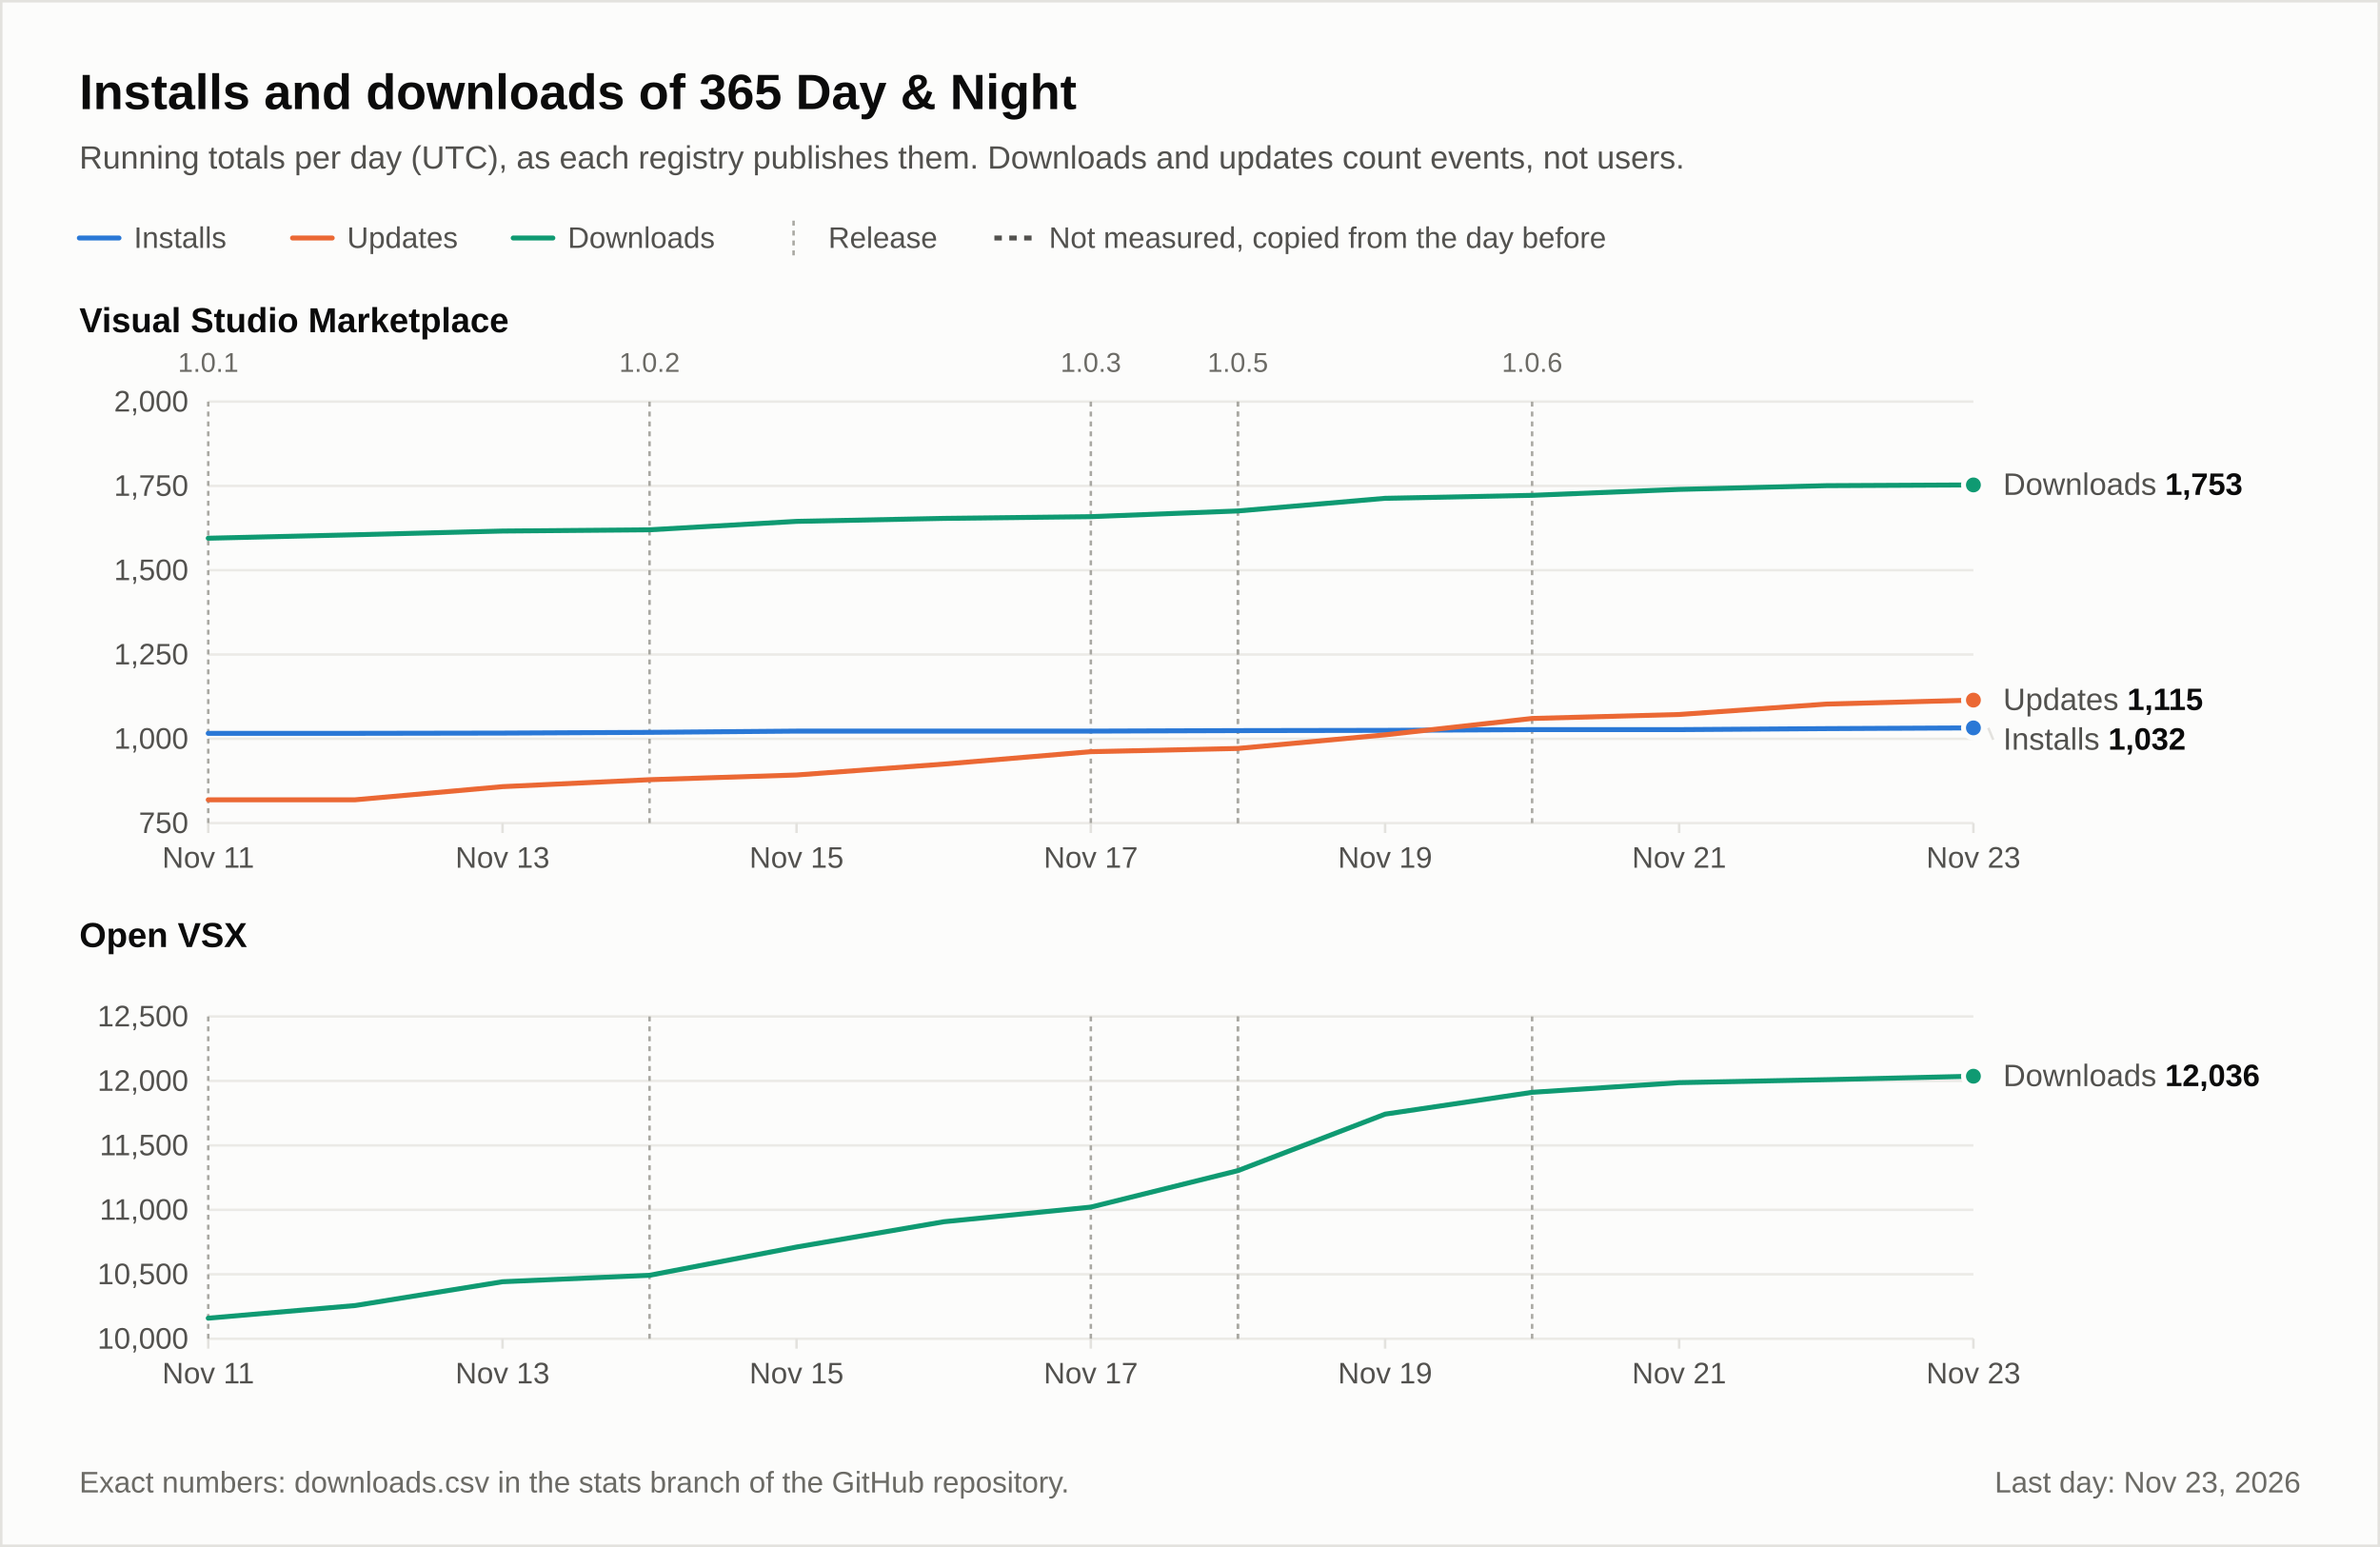
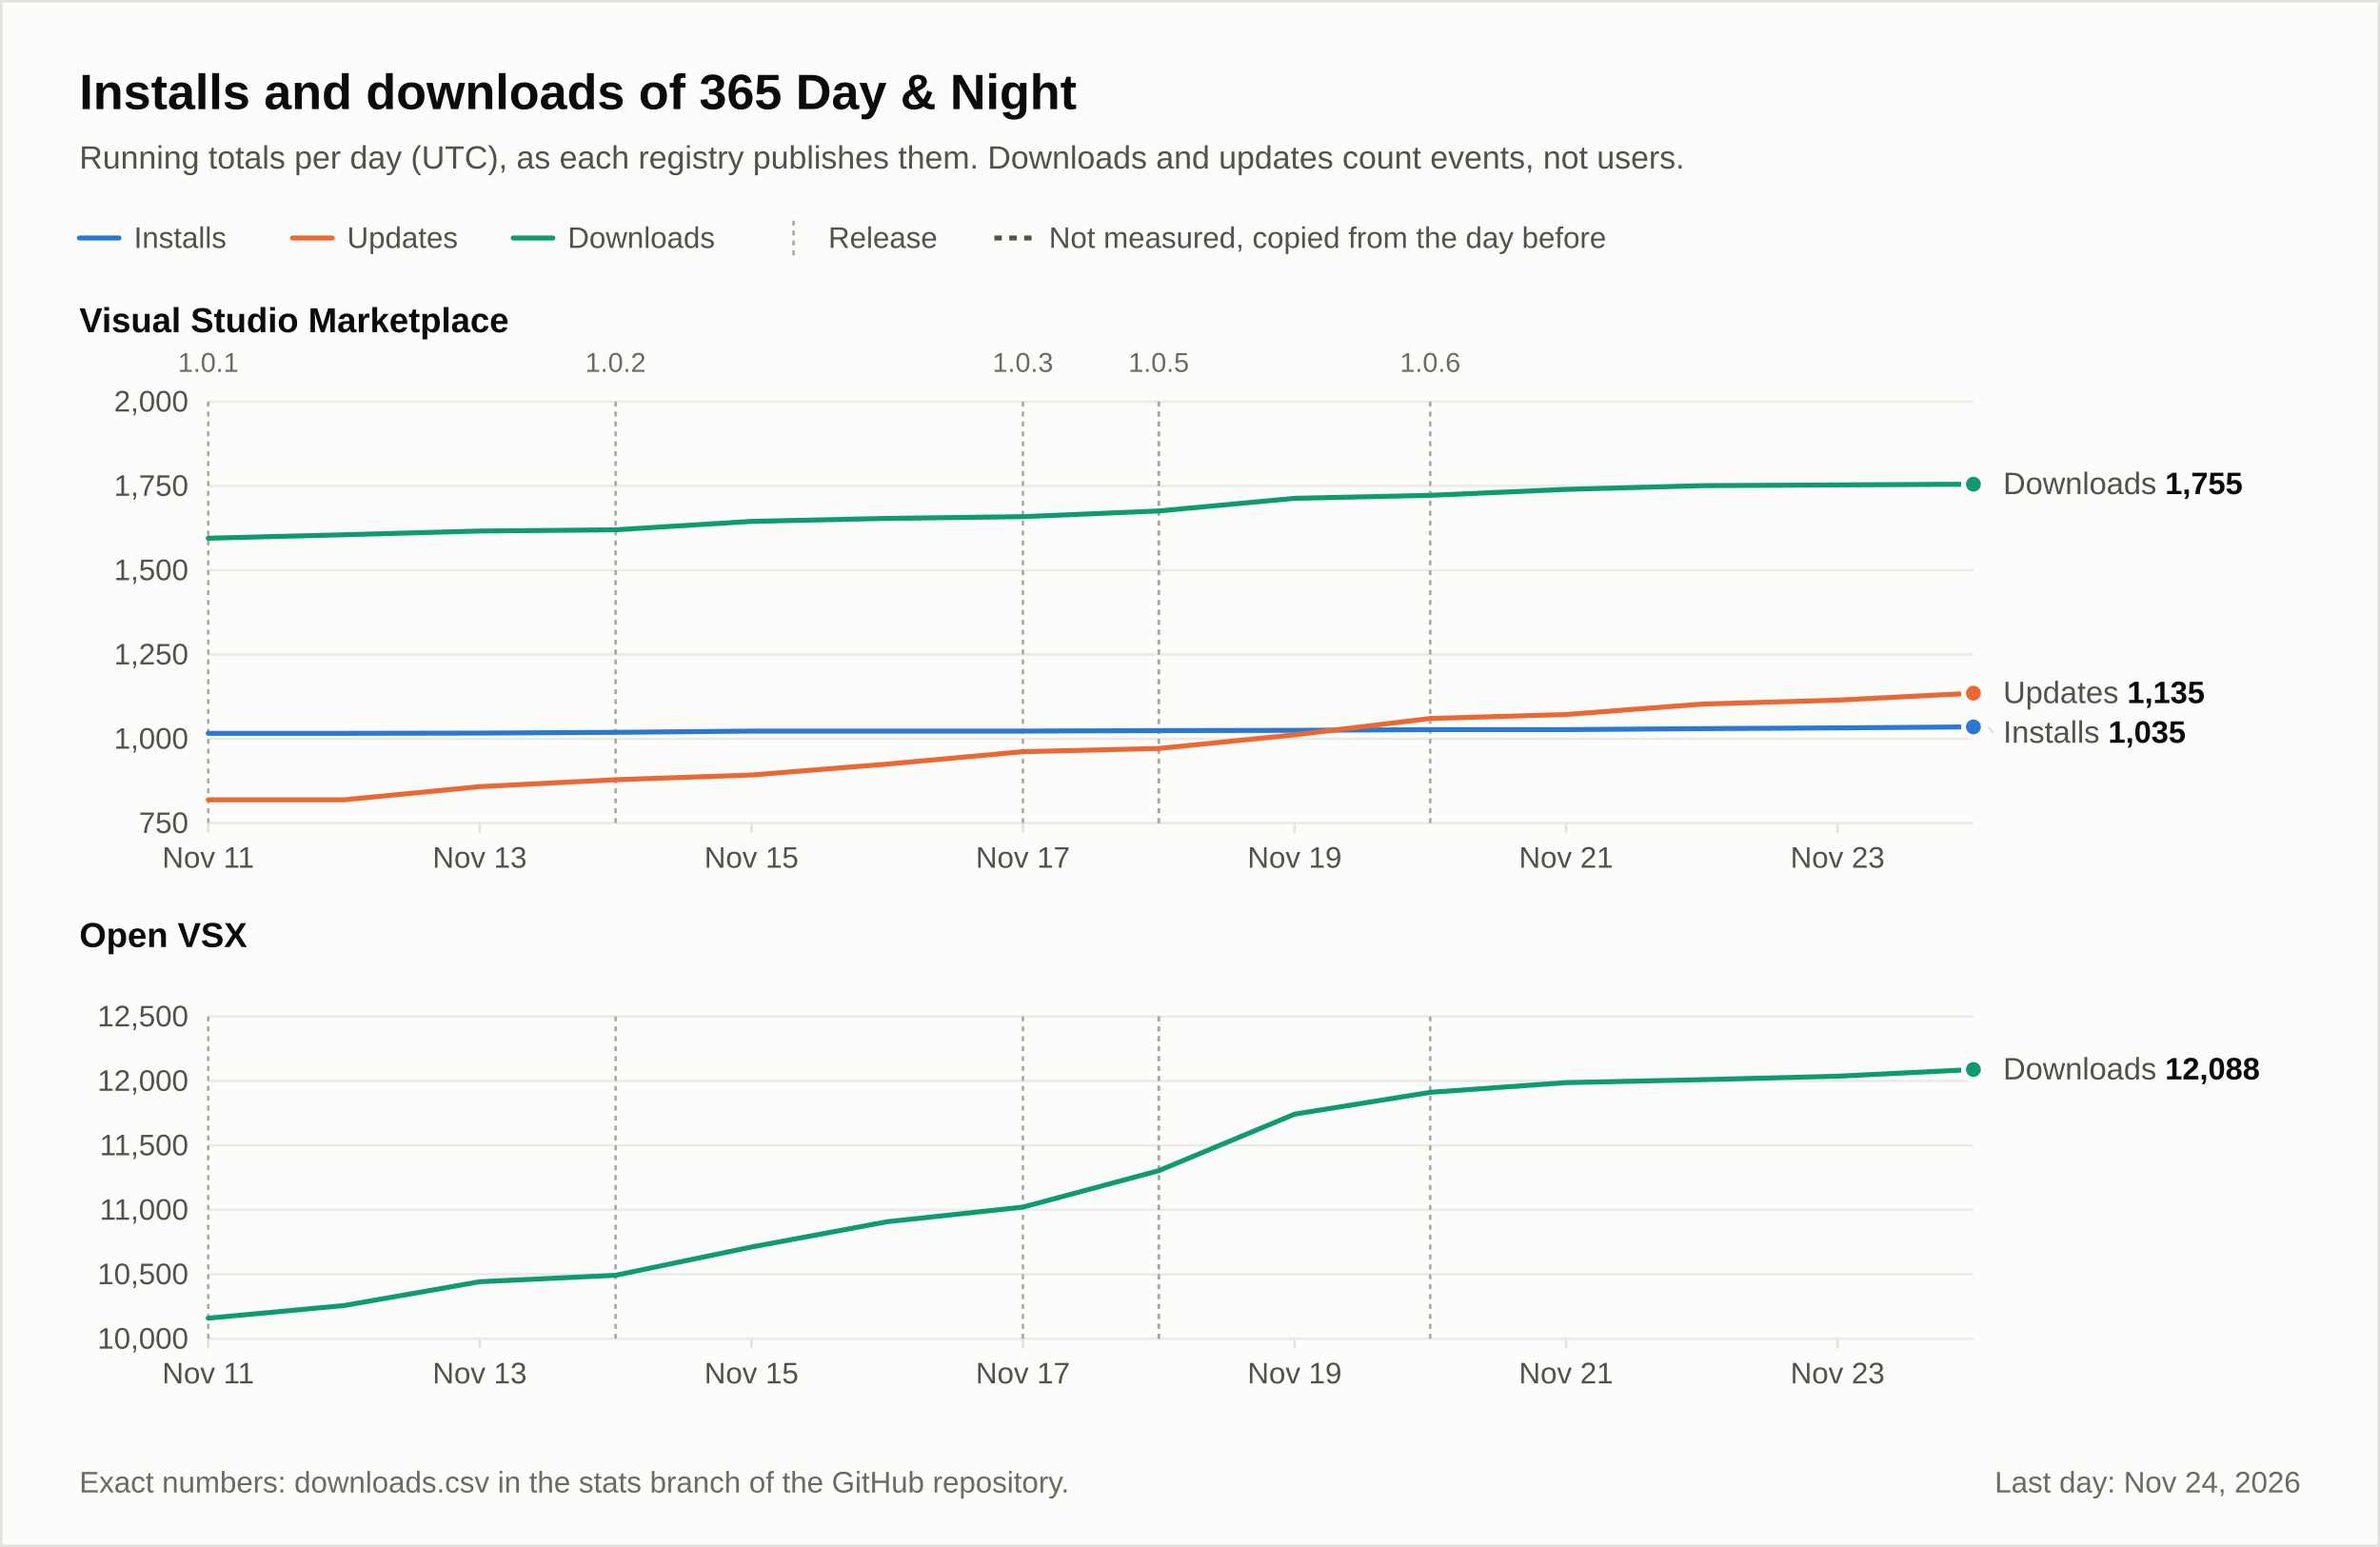
<svg xmlns="http://www.w3.org/2000/svg" width="960" height="624" viewBox="0 0 960 624" role="img" font-family="-apple-system, 'Segoe UI', 'Helvetica Neue', Arial, 'Liberation Sans', 'DejaVu Sans', sans-serif" style="font-variant-numeric: tabular-nums">
  <rect x="0.5" y="0.5" width="959" height="623" fill="#fcfcfb" stroke="#e3e2de" />
  <text x="32" y="44" font-size="20" fill="#0b0b0b" text-anchor="start" font-weight="600">Installs and downloads of 365 Day &amp; Night</text>
  <text x="32" y="68" font-size="13" fill="#52514e" text-anchor="start">Running totals per day (UTC), as each registry publishes them. Downloads and updates count events, not users.</text>
  <line x1="32" y1="96" x2="48" y2="96" stroke="#2a78d6" stroke-width="2" stroke-linecap="round" />
  <text x="54" y="100" font-size="12" fill="#52514e" text-anchor="start">Installs</text>
  <line x1="118" y1="96" x2="134" y2="96" stroke="#eb6834" stroke-width="2" stroke-linecap="round" />
  <text x="140" y="100" font-size="12" fill="#52514e" text-anchor="start">Updates</text>
  <line x1="207" y1="96" x2="223" y2="96" stroke="#0f9a72" stroke-width="2" stroke-linecap="round" />
  <text x="229" y="100" font-size="12" fill="#52514e" text-anchor="start">Downloads</text>
  <line x1="320.1" y1="89" x2="320.1" y2="103" stroke="#a9a8a2" stroke-dasharray="2 2" />
  <text x="334.1" y="100" font-size="12" fill="#52514e" text-anchor="start">Release</text>
  <line x1="401.1" y1="96" x2="417.1" y2="96" stroke="#52514e" stroke-width="2" stroke-dasharray="3 3" />
  <text x="423.1" y="100" font-size="12" fill="#52514e" text-anchor="start">Not measured, copied from the day before</text>
  <text x="32" y="134" font-size="14" fill="#0b0b0b" text-anchor="start" font-weight="600">Visual Studio Marketplace</text>
  <line x1="84" y1="332" x2="796" y2="332" stroke="#ebeae6" />
  <text x="76" y="336" font-size="12" fill="#52514e" text-anchor="end">750</text>
  <line x1="84" y1="298" x2="796" y2="298" stroke="#ebeae6" />
  <text x="76" y="302" font-size="12" fill="#52514e" text-anchor="end">1,000</text>
  <line x1="84" y1="264" x2="796" y2="264" stroke="#ebeae6" />
  <text x="76" y="268" font-size="12" fill="#52514e" text-anchor="end">1,250</text>
  <line x1="84" y1="230" x2="796" y2="230" stroke="#ebeae6" />
  <text x="76" y="234" font-size="12" fill="#52514e" text-anchor="end">1,500</text>
  <line x1="84" y1="196" x2="796" y2="196" stroke="#ebeae6" />
  <text x="76" y="200" font-size="12" fill="#52514e" text-anchor="end">1,750</text>
  <line x1="84" y1="162" x2="796" y2="162" stroke="#ebeae6" />
  <text x="76" y="166" font-size="12" fill="#52514e" text-anchor="end">2,000</text>
  <line x1="84" y1="332" x2="84" y2="336" stroke="#e3e2de" />
  <text x="84" y="350" font-size="12" fill="#52514e" text-anchor="middle">Nov 11</text>
-   <line x1="202.7" y1="332" x2="202.7" y2="336" stroke="#e3e2de" />
-   <text x="202.7" y="350" font-size="12" fill="#52514e" text-anchor="middle">Nov 13</text>
-   <line x1="321.3" y1="332" x2="321.3" y2="336" stroke="#e3e2de" />
-   <text x="321.3" y="350" font-size="12" fill="#52514e" text-anchor="middle">Nov 15</text>
-   <line x1="440" y1="332" x2="440" y2="336" stroke="#e3e2de" />
-   <text x="440" y="350" font-size="12" fill="#52514e" text-anchor="middle">Nov 17</text>
-   <line x1="558.7" y1="332" x2="558.7" y2="336" stroke="#e3e2de" />
-   <text x="558.7" y="350" font-size="12" fill="#52514e" text-anchor="middle">Nov 19</text>
-   <line x1="677.3" y1="332" x2="677.3" y2="336" stroke="#e3e2de" />
-   <text x="677.3" y="350" font-size="12" fill="#52514e" text-anchor="middle">Nov 21</text>
-   <line x1="796" y1="332" x2="796" y2="336" stroke="#e3e2de" />
-   <text x="796" y="350" font-size="12" fill="#52514e" text-anchor="middle">Nov 23</text>
+   <line x1="193.5" y1="332" x2="193.5" y2="336" stroke="#e3e2de" />
+   <text x="193.5" y="350" font-size="12" fill="#52514e" text-anchor="middle">Nov 13</text>
+   <line x1="303.1" y1="332" x2="303.1" y2="336" stroke="#e3e2de" />
+   <text x="303.1" y="350" font-size="12" fill="#52514e" text-anchor="middle">Nov 15</text>
+   <line x1="412.6" y1="332" x2="412.6" y2="336" stroke="#e3e2de" />
+   <text x="412.6" y="350" font-size="12" fill="#52514e" text-anchor="middle">Nov 17</text>
+   <line x1="522.2" y1="332" x2="522.2" y2="336" stroke="#e3e2de" />
+   <text x="522.2" y="350" font-size="12" fill="#52514e" text-anchor="middle">Nov 19</text>
+   <line x1="631.7" y1="332" x2="631.7" y2="336" stroke="#e3e2de" />
+   <text x="631.7" y="350" font-size="12" fill="#52514e" text-anchor="middle">Nov 21</text>
+   <line x1="741.2" y1="332" x2="741.2" y2="336" stroke="#e3e2de" />
+   <text x="741.2" y="350" font-size="12" fill="#52514e" text-anchor="middle">Nov 23</text>
  <line x1="84" y1="162" x2="84" y2="332" stroke="#a9a8a2" stroke-dasharray="2 2" />
  <text x="84" y="150" font-size="11" fill="#6b6a65" text-anchor="middle">1.0.1</text>
-   <line x1="262" y1="162" x2="262" y2="332" stroke="#a9a8a2" stroke-dasharray="2 2" />
-   <text x="262" y="150" font-size="11" fill="#6b6a65" text-anchor="middle">1.0.2</text>
-   <line x1="440" y1="162" x2="440" y2="332" stroke="#a9a8a2" stroke-dasharray="2 2" />
-   <text x="440" y="150" font-size="11" fill="#6b6a65" text-anchor="middle">1.0.3</text>
-   <line x1="499.3" y1="162" x2="499.3" y2="332" stroke="#a9a8a2" stroke-dasharray="2 2" />
-   <text x="499.3" y="150" font-size="11" fill="#6b6a65" text-anchor="middle">1.0.5</text>
-   <line x1="499.3" y1="162" x2="499.3" y2="332" stroke="#a9a8a2" stroke-dasharray="2 2" />
-   <line x1="618" y1="162" x2="618" y2="332" stroke="#a9a8a2" stroke-dasharray="2 2" />
-   <text x="618" y="150" font-size="11" fill="#6b6a65" text-anchor="middle">1.0.6</text>
-   <path d="M84,217.1L143.3,215.7L202.7,214.2L262,213.7L321.3,210.3L380.7,209.1L440,208.4L499.3,206.1L558.7,201L618,199.8L677.3,197.4L736.7,195.9L796,195.6" fill="none" stroke="#0f9a72" stroke-width="2" stroke-linecap="round" stroke-linejoin="round" />
-   <circle cx="796" cy="195.6" r="4" fill="#0f9a72" stroke="#fcfcfb" stroke-width="2" />
-   <path d="M84,295.8L143.3,295.8L202.7,295.7L262,295.4L321.3,294.9L380.7,294.9L440,294.9L499.3,294.7L558.7,294.6L618,294.3L677.3,294.3L736.7,293.9L796,293.6" fill="none" stroke="#2a78d6" stroke-width="2" stroke-linecap="round" stroke-linejoin="round" />
-   <circle cx="796" cy="293.6" r="4" fill="#2a78d6" stroke="#fcfcfb" stroke-width="2" />
-   <path d="M84,322.6L143.3,322.6L202.7,317.3L262,314.5L321.3,312.6L380.7,308.2L440,303.2L499.3,301.9L558.7,296.4L618,289.8L677.3,288.2L736.7,284L796,282.4" fill="none" stroke="#eb6834" stroke-width="2" stroke-linecap="round" stroke-linejoin="round" />
-   <circle cx="796" cy="282.4" r="4" fill="#eb6834" stroke="#fcfcfb" stroke-width="2" />
-   <text x="808" y="199.6" font-size="12.5">
+   <line x1="248.3" y1="162" x2="248.3" y2="332" stroke="#a9a8a2" stroke-dasharray="2 2" />
+   <text x="248.3" y="150" font-size="11" fill="#6b6a65" text-anchor="middle">1.0.2</text>
+   <line x1="412.6" y1="162" x2="412.6" y2="332" stroke="#a9a8a2" stroke-dasharray="2 2" />
+   <text x="412.6" y="150" font-size="11" fill="#6b6a65" text-anchor="middle">1.0.3</text>
+   <line x1="467.4" y1="162" x2="467.4" y2="332" stroke="#a9a8a2" stroke-dasharray="2 2" />
+   <text x="467.4" y="150" font-size="11" fill="#6b6a65" text-anchor="middle">1.0.5</text>
+   <line x1="467.4" y1="162" x2="467.4" y2="332" stroke="#a9a8a2" stroke-dasharray="2 2" />
+   <line x1="576.9" y1="162" x2="576.9" y2="332" stroke="#a9a8a2" stroke-dasharray="2 2" />
+   <text x="576.9" y="150" font-size="11" fill="#6b6a65" text-anchor="middle">1.0.6</text>
+   <path d="M84,217.1L138.8,215.7L193.5,214.2L248.3,213.7L303.1,210.3L357.8,209.1L412.6,208.4L467.4,206.1L522.2,201L576.9,199.8L631.7,197.4L686.5,195.9L741.2,195.6L796,195.3" fill="none" stroke="#0f9a72" stroke-width="2" stroke-linecap="round" stroke-linejoin="round" />
+   <circle cx="796" cy="195.3" r="4" fill="#0f9a72" stroke="#fcfcfb" stroke-width="2" />
+   <path d="M84,295.8L138.8,295.8L193.5,295.7L248.3,295.4L303.1,294.9L357.8,294.9L412.6,294.9L467.4,294.7L522.2,294.6L576.9,294.3L631.7,294.3L686.5,293.9L741.2,293.6L796,293.2" fill="none" stroke="#2a78d6" stroke-width="2" stroke-linecap="round" stroke-linejoin="round" />
+   <circle cx="796" cy="293.2" r="4" fill="#2a78d6" stroke="#fcfcfb" stroke-width="2" />
+   <path d="M84,322.6L138.8,322.6L193.5,317.3L248.3,314.5L303.1,312.6L357.8,308.2L412.6,303.2L467.4,301.9L522.2,296.4L576.9,289.8L631.7,288.2L686.5,284L741.2,282.4L796,279.6" fill="none" stroke="#eb6834" stroke-width="2" stroke-linecap="round" stroke-linejoin="round" />
+   <circle cx="796" cy="279.6" r="4" fill="#eb6834" stroke="#fcfcfb" stroke-width="2" />
+   <text x="808" y="199.3" font-size="12.5">
    <tspan fill="#52514e">Downloads</tspan>
-     <tspan fill="#0b0b0b" font-weight="600">1,753</tspan>
+     <tspan fill="#0b0b0b" font-weight="600">1,755</tspan>
  </text>
-   <line x1="802" y1="293.6" x2="804" y2="298.4" stroke="#e3e2de" />
-   <text x="808" y="302.4" font-size="12.5">
+   <line x1="802" y1="293.2" x2="804" y2="295.6" stroke="#e3e2de" />
+   <text x="808" y="299.6" font-size="12.5">
    <tspan fill="#52514e">Installs</tspan>
-     <tspan fill="#0b0b0b" font-weight="600">1,032</tspan>
+     <tspan fill="#0b0b0b" font-weight="600">1,035</tspan>
  </text>
-   <text x="808" y="286.4" font-size="12.5">
+   <text x="808" y="283.6" font-size="12.5">
    <tspan fill="#52514e">Updates</tspan>
-     <tspan fill="#0b0b0b" font-weight="600">1,115</tspan>
+     <tspan fill="#0b0b0b" font-weight="600">1,135</tspan>
  </text>
  <text x="32" y="382" font-size="14" fill="#0b0b0b" text-anchor="start" font-weight="600">Open VSX</text>
  <line x1="84" y1="540" x2="796" y2="540" stroke="#ebeae6" />
  <text x="76" y="544" font-size="12" fill="#52514e" text-anchor="end">10,000</text>
  <line x1="84" y1="514" x2="796" y2="514" stroke="#ebeae6" />
  <text x="76" y="518" font-size="12" fill="#52514e" text-anchor="end">10,500</text>
  <line x1="84" y1="488" x2="796" y2="488" stroke="#ebeae6" />
  <text x="76" y="492" font-size="12" fill="#52514e" text-anchor="end">11,000</text>
  <line x1="84" y1="462" x2="796" y2="462" stroke="#ebeae6" />
  <text x="76" y="466" font-size="12" fill="#52514e" text-anchor="end">11,500</text>
  <line x1="84" y1="436" x2="796" y2="436" stroke="#ebeae6" />
  <text x="76" y="440" font-size="12" fill="#52514e" text-anchor="end">12,000</text>
  <line x1="84" y1="410" x2="796" y2="410" stroke="#ebeae6" />
  <text x="76" y="414" font-size="12" fill="#52514e" text-anchor="end">12,500</text>
  <line x1="84" y1="540" x2="84" y2="544" stroke="#e3e2de" />
  <text x="84" y="558" font-size="12" fill="#52514e" text-anchor="middle">Nov 11</text>
-   <line x1="202.7" y1="540" x2="202.7" y2="544" stroke="#e3e2de" />
-   <text x="202.7" y="558" font-size="12" fill="#52514e" text-anchor="middle">Nov 13</text>
-   <line x1="321.3" y1="540" x2="321.3" y2="544" stroke="#e3e2de" />
-   <text x="321.3" y="558" font-size="12" fill="#52514e" text-anchor="middle">Nov 15</text>
-   <line x1="440" y1="540" x2="440" y2="544" stroke="#e3e2de" />
-   <text x="440" y="558" font-size="12" fill="#52514e" text-anchor="middle">Nov 17</text>
-   <line x1="558.7" y1="540" x2="558.7" y2="544" stroke="#e3e2de" />
-   <text x="558.7" y="558" font-size="12" fill="#52514e" text-anchor="middle">Nov 19</text>
-   <line x1="677.3" y1="540" x2="677.3" y2="544" stroke="#e3e2de" />
-   <text x="677.3" y="558" font-size="12" fill="#52514e" text-anchor="middle">Nov 21</text>
-   <line x1="796" y1="540" x2="796" y2="544" stroke="#e3e2de" />
-   <text x="796" y="558" font-size="12" fill="#52514e" text-anchor="middle">Nov 23</text>
+   <line x1="193.5" y1="540" x2="193.5" y2="544" stroke="#e3e2de" />
+   <text x="193.5" y="558" font-size="12" fill="#52514e" text-anchor="middle">Nov 13</text>
+   <line x1="303.1" y1="540" x2="303.1" y2="544" stroke="#e3e2de" />
+   <text x="303.1" y="558" font-size="12" fill="#52514e" text-anchor="middle">Nov 15</text>
+   <line x1="412.6" y1="540" x2="412.6" y2="544" stroke="#e3e2de" />
+   <text x="412.6" y="558" font-size="12" fill="#52514e" text-anchor="middle">Nov 17</text>
+   <line x1="522.2" y1="540" x2="522.2" y2="544" stroke="#e3e2de" />
+   <text x="522.2" y="558" font-size="12" fill="#52514e" text-anchor="middle">Nov 19</text>
+   <line x1="631.7" y1="540" x2="631.7" y2="544" stroke="#e3e2de" />
+   <text x="631.7" y="558" font-size="12" fill="#52514e" text-anchor="middle">Nov 21</text>
+   <line x1="741.2" y1="540" x2="741.2" y2="544" stroke="#e3e2de" />
+   <text x="741.2" y="558" font-size="12" fill="#52514e" text-anchor="middle">Nov 23</text>
  <line x1="84" y1="410" x2="84" y2="540" stroke="#a9a8a2" stroke-dasharray="2 2" />
-   <line x1="262" y1="410" x2="262" y2="540" stroke="#a9a8a2" stroke-dasharray="2 2" />
-   <line x1="440" y1="410" x2="440" y2="540" stroke="#a9a8a2" stroke-dasharray="2 2" />
-   <line x1="499.3" y1="410" x2="499.3" y2="540" stroke="#a9a8a2" stroke-dasharray="2 2" />
-   <line x1="499.3" y1="410" x2="499.3" y2="540" stroke="#a9a8a2" stroke-dasharray="2 2" />
-   <line x1="618" y1="410" x2="618" y2="540" stroke="#a9a8a2" stroke-dasharray="2 2" />
-   <path d="M84,531.7L143.3,526.6L202.7,517L262,514.4L321.3,503L380.7,492.8L440,486.9L499.3,472.2L558.7,449.4L618,440.6L677.3,436.7L736.7,435.5L796,434.1" fill="none" stroke="#0f9a72" stroke-width="2" stroke-linecap="round" stroke-linejoin="round" />
-   <circle cx="796" cy="434.1" r="4" fill="#0f9a72" stroke="#fcfcfb" stroke-width="2" />
-   <text x="808" y="438.1" font-size="12.5">
+   <line x1="248.3" y1="410" x2="248.3" y2="540" stroke="#a9a8a2" stroke-dasharray="2 2" />
+   <line x1="412.6" y1="410" x2="412.6" y2="540" stroke="#a9a8a2" stroke-dasharray="2 2" />
+   <line x1="467.4" y1="410" x2="467.4" y2="540" stroke="#a9a8a2" stroke-dasharray="2 2" />
+   <line x1="467.4" y1="410" x2="467.4" y2="540" stroke="#a9a8a2" stroke-dasharray="2 2" />
+   <line x1="576.9" y1="410" x2="576.9" y2="540" stroke="#a9a8a2" stroke-dasharray="2 2" />
+   <path d="M84,531.7L138.8,526.6L193.5,517L248.3,514.4L303.1,503L357.8,492.8L412.6,486.9L467.4,472.2L522.2,449.4L576.9,440.6L631.7,436.7L686.5,435.5L741.2,434.1L796,431.4" fill="none" stroke="#0f9a72" stroke-width="2" stroke-linecap="round" stroke-linejoin="round" />
+   <circle cx="796" cy="431.4" r="4" fill="#0f9a72" stroke="#fcfcfb" stroke-width="2" />
+   <text x="808" y="435.4" font-size="12.5">
    <tspan fill="#52514e">Downloads</tspan>
-     <tspan fill="#0b0b0b" font-weight="600">12,036</tspan>
+     <tspan fill="#0b0b0b" font-weight="600">12,088</tspan>
  </text>
  <text x="32" y="602" font-size="12" fill="#6b6a65" text-anchor="start">Exact numbers: downloads.csv in the stats branch of the GitHub repository.</text>
-   <text x="928" y="602" font-size="12" fill="#6b6a65" text-anchor="end">Last day: Nov 23, 2026</text>
+   <text x="928" y="602" font-size="12" fill="#6b6a65" text-anchor="end">Last day: Nov 24, 2026</text>
</svg>
